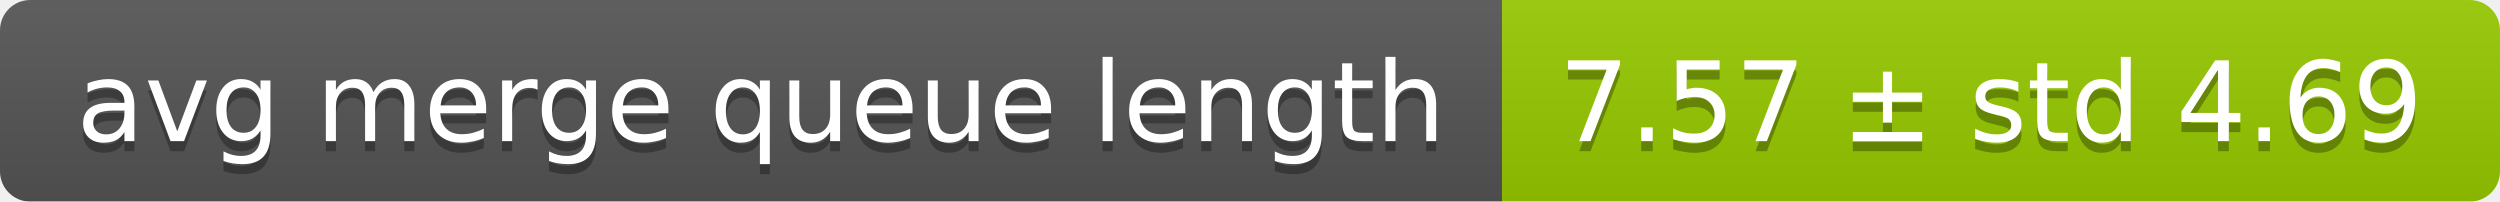
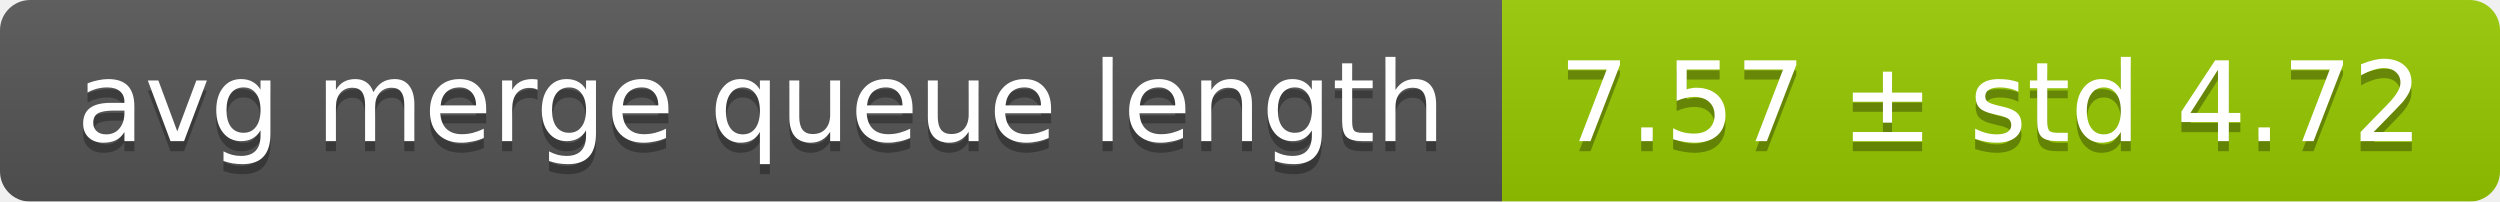
<svg xmlns="http://www.w3.org/2000/svg" width="248" height="20">
  <linearGradient id="smooth" x2="0" y2="100%">
    <stop offset="0" stop-color="#bbb" stop-opacity=".1" />
    <stop offset="1" stop-opacity=".1" />
  </linearGradient>
  <mask id="round">
    <rect width="248" height="20" rx="3" fill="#fff" />
  </mask>
  <g mask="url(#round)">
    <rect width="149" height="20" fill="#555" />
    <rect x="149" width="99" height="20" fill="#97ca00" />
    <rect width="248" height="20" fill="url(#smooth)" />
  </g>
  <g fill="#fff" text-anchor="middle" font-family="DejaVu Sans,Verdana,Geneva,sans-serif" font-size="11">
    <text x="75.5" y="15" fill="#010101" fill-opacity=".3">avg merge queue length</text>
    <text x="75.5" y="14">avg merge queue length</text>
-     <text x="197.5" y="15" fill="#010101" fill-opacity=".3">7.57 ± std 4.69</text>
-     <text x="197.5" y="14">7.57 ± std 4.69</text>
+     <text x="197.5" y="15" fill="#010101" fill-opacity=".3">7.57 ± std 4.72</text>
+     <text x="197.5" y="14">7.57 ± std 4.72</text>
  </g>
</svg>
